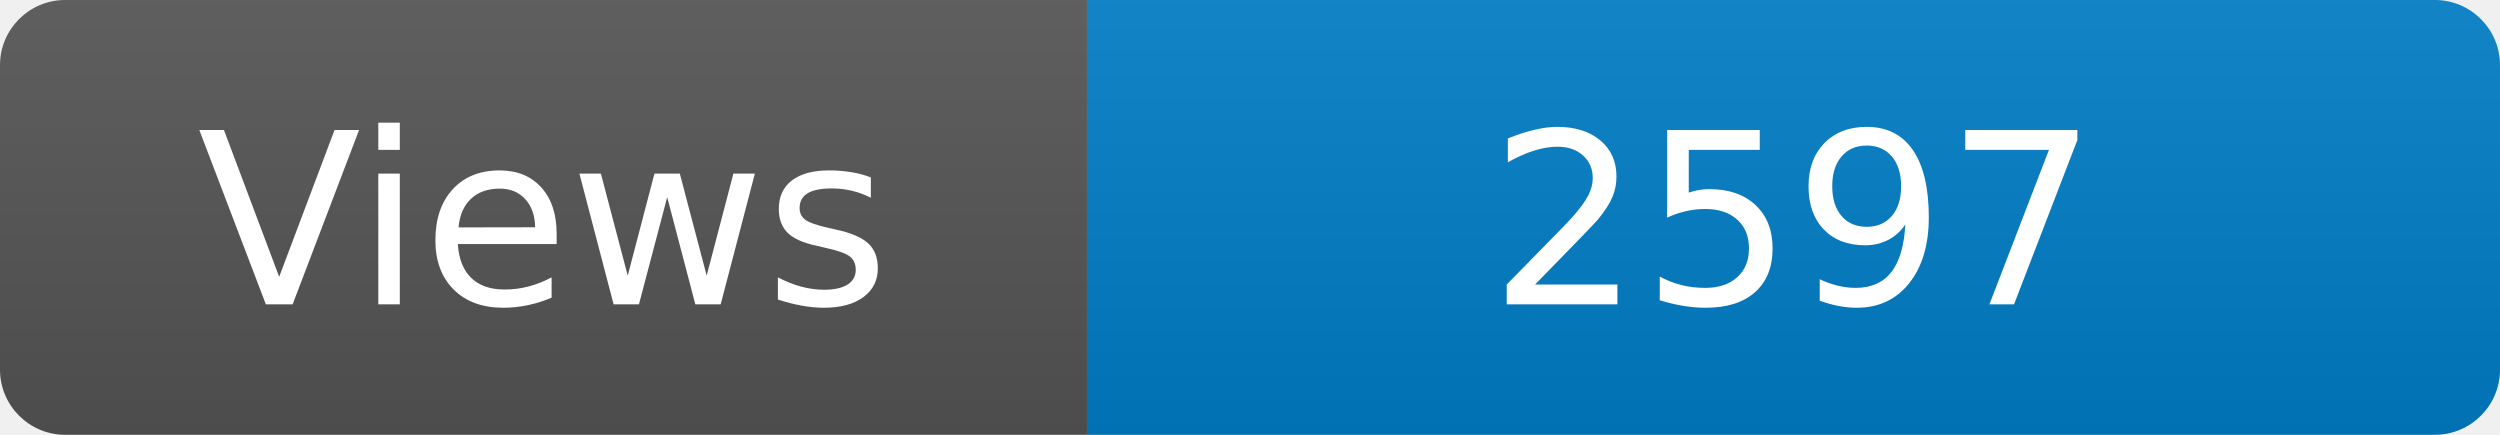
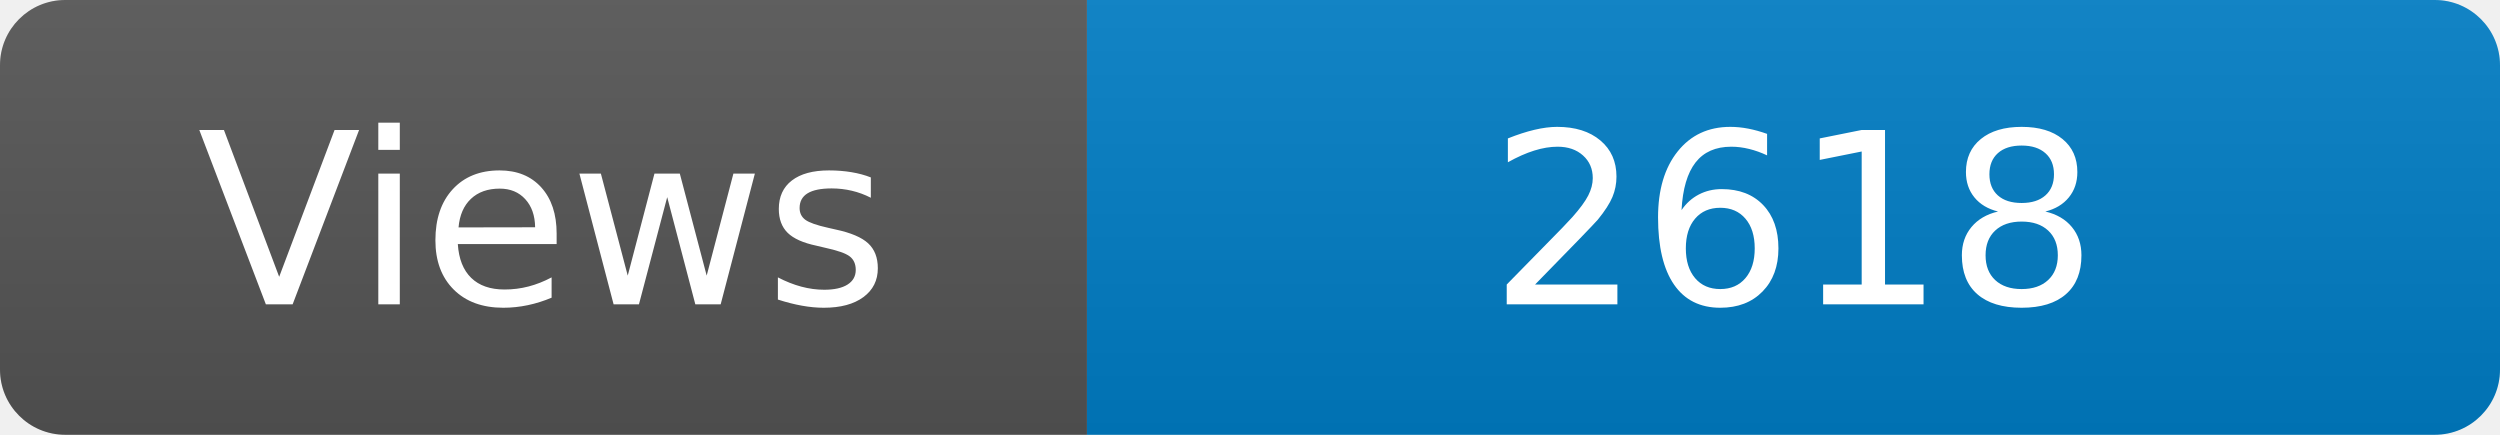
<svg xmlns="http://www.w3.org/2000/svg" width="115" height="20" role="img" aria-label="Maintained?: yes">
  <linearGradient id="s" x2="0" y2="100%">
    <stop offset="0" stop-color="#bbb" stop-opacity=".1" />
    <stop offset="1" stop-opacity=".1" />
  </linearGradient>
  <clipPath id="r">
    <rect width="115" height="20" rx="3" fill="#fff" />
  </clipPath>
  <g clip-path="url(#r)">
    <rect width="50" height="20" fill="#555" />
    <rect x="50" width="160" height="20" fill="#007ec6" />
    <rect width="115" height="20" fill="url(#s)" />
  </g>
  <g fill="#fff" text-anchor="middle" font-family="Verdana,Geneva,DejaVu Sans,sans-serif" font-size="110">
    <text x="250" y="140" transform="scale(.1)" fill="#fff">Views</text>
-     <text x="825" y="140" transform="scale(.1)" fill="#fff">2597</text>
+     <text x="825" y="140" transform="scale(.1)" fill="#fff">2618</text>
  </g>
</svg>
